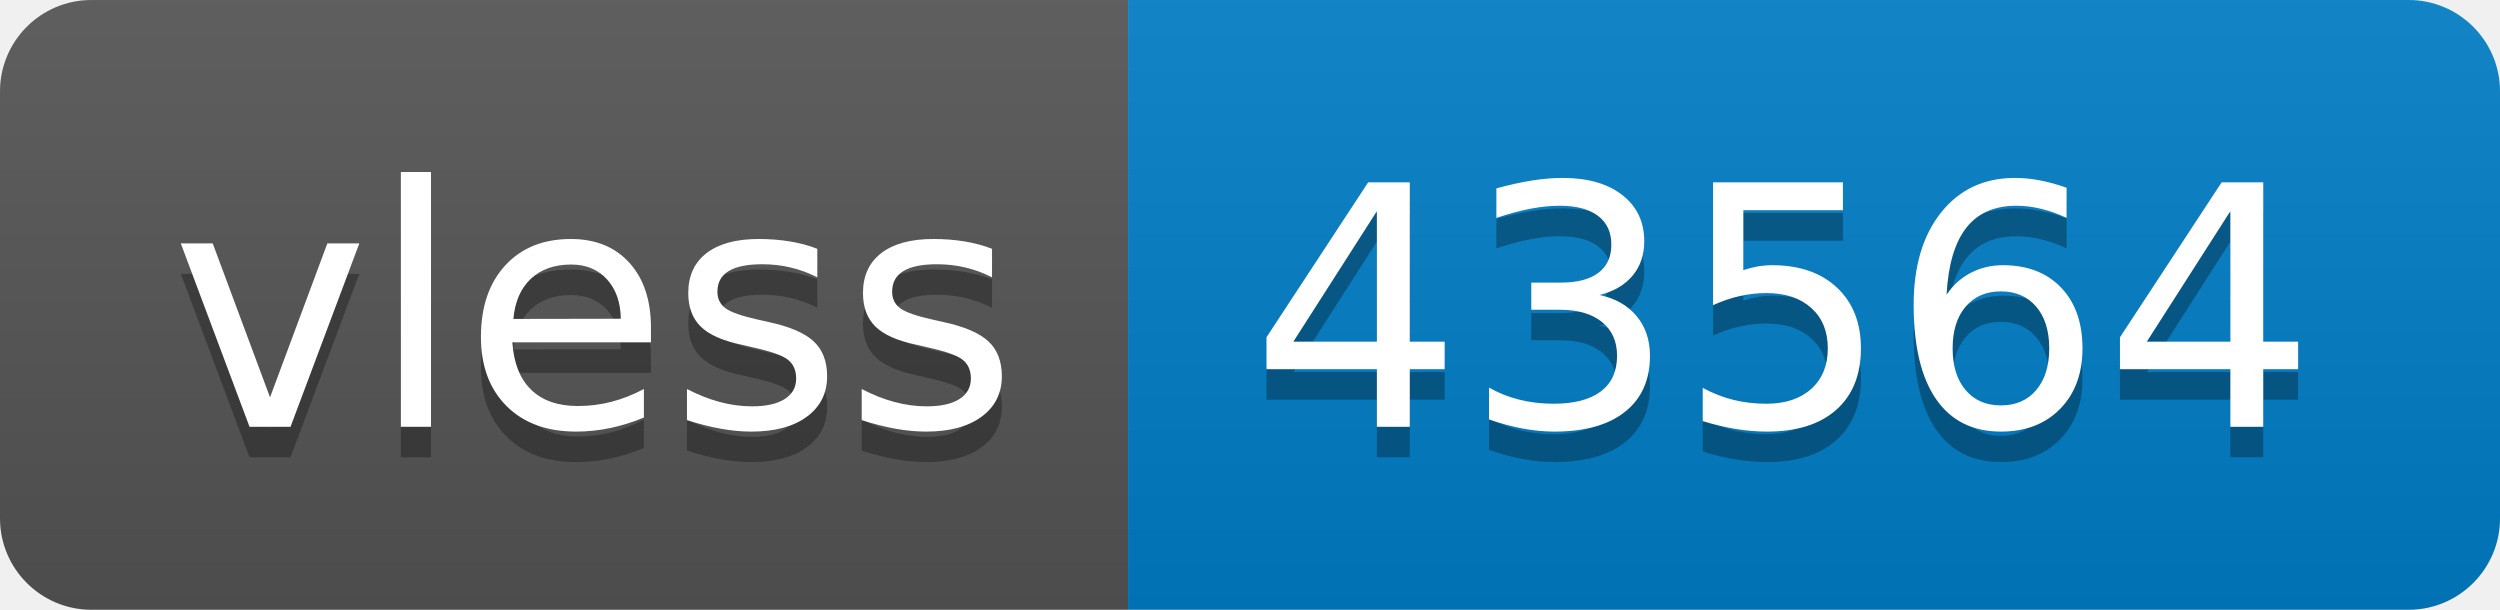
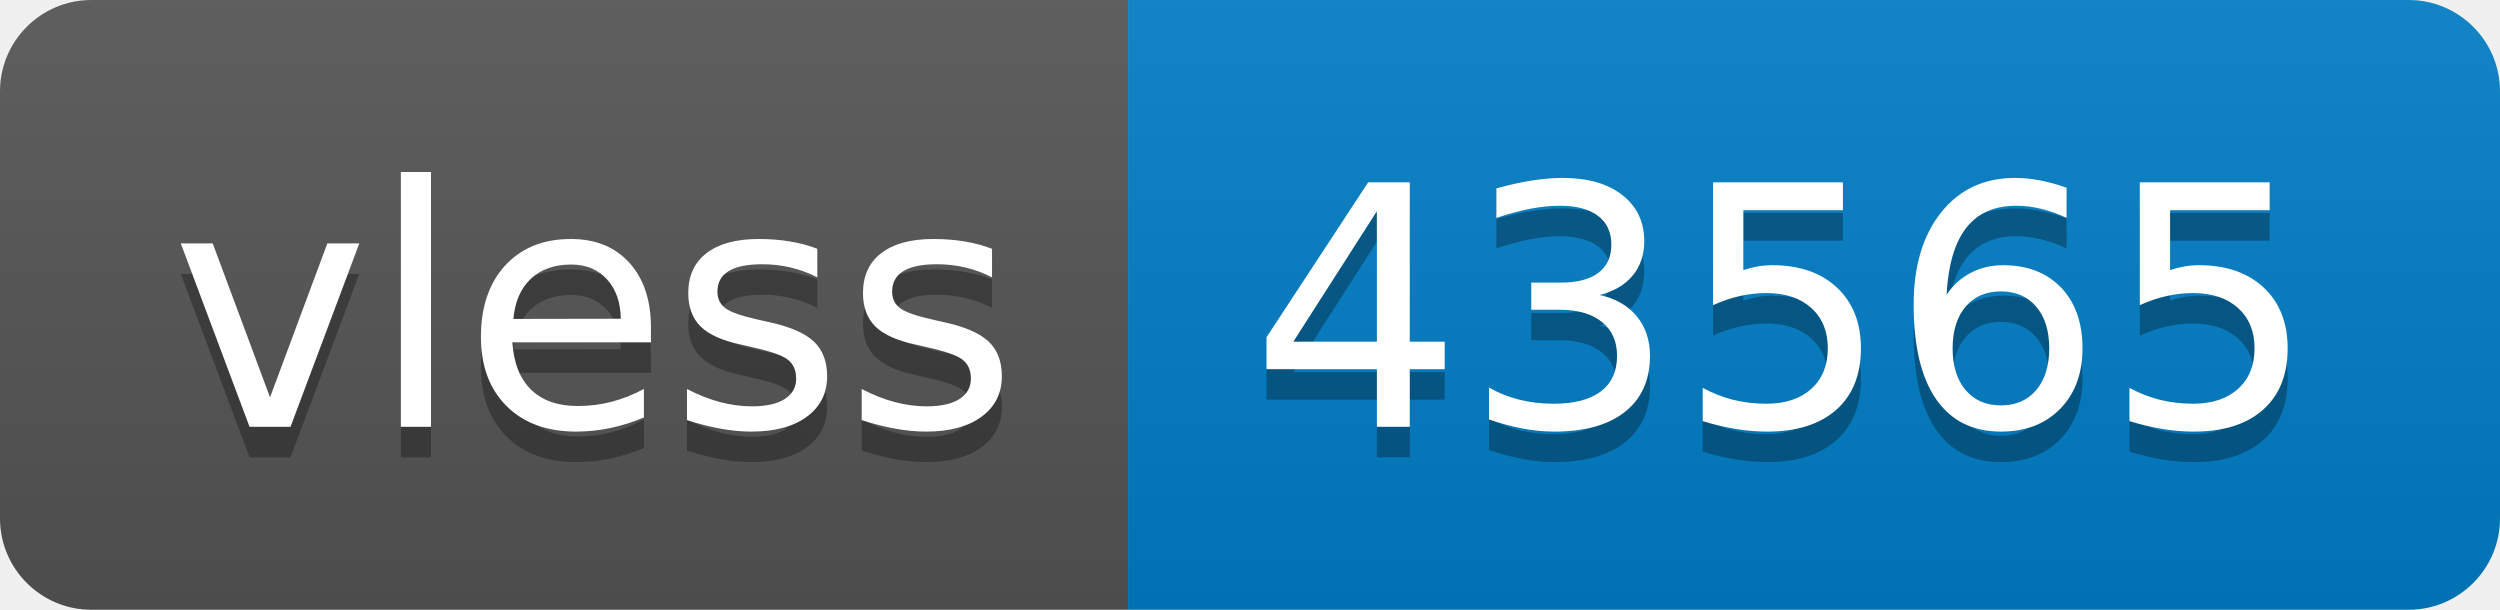
- <svg xmlns="http://www.w3.org/2000/svg" width="82" height="20" role="img" aria-label="vless: 43564">
+ <svg xmlns="http://www.w3.org/2000/svg" width="82" height="20" role="img" aria-label="vless: 43565">
  <linearGradient id="s" x2="0" y2="100%">
    <stop offset="0" stop-color="#bbb" stop-opacity=".1" />
    <stop offset="1" stop-opacity=".1" />
  </linearGradient>
  <clipPath id="r">
    <rect width="82" height="20" rx="3" fill="#fff" />
  </clipPath>
  <g clip-path="url(#r)">
    <rect width="37" height="20" fill="#555" />
    <rect x="37" width="45" height="20" fill="#007ec6" />
    <rect width="82" height="20" fill="url(#s)" />
  </g>
  <g fill="#fff" text-anchor="middle" font-family="Verdana,Geneva,DejaVu Sans,sans-serif" text-rendering="geometricPrecision" font-size="110">
    <text aria-hidden="true" x="195" y="150" fill="#010101" fill-opacity=".3" transform="scale(.1)" textLength="270">vless</text>
    <text x="195" y="140" transform="scale(.1)" fill="#fff" textLength="270">vless</text>
-     <text aria-hidden="true" x="585" y="150" fill="#010101" fill-opacity=".3" transform="scale(.1)" textLength="350">43564</text>
-     <text x="585" y="140" transform="scale(.1)" fill="#fff" textLength="350">43564</text>
+     <text aria-hidden="true" x="585" y="150" fill="#010101" fill-opacity=".3" transform="scale(.1)" textLength="350">43565</text>
+     <text x="585" y="140" transform="scale(.1)" fill="#fff" textLength="350">43565</text>
  </g>
</svg>
